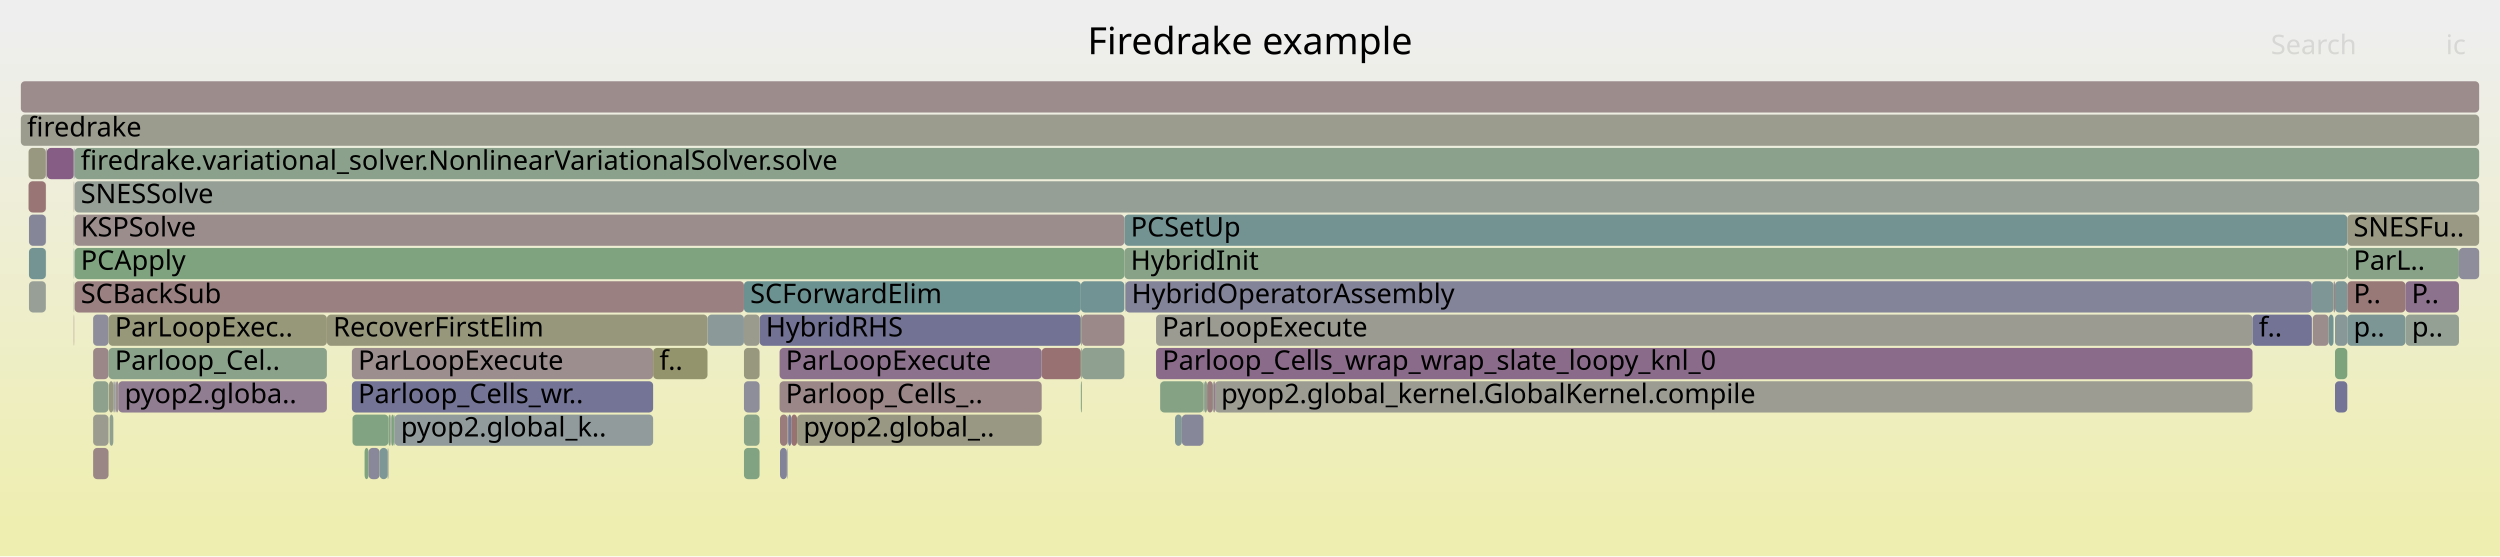
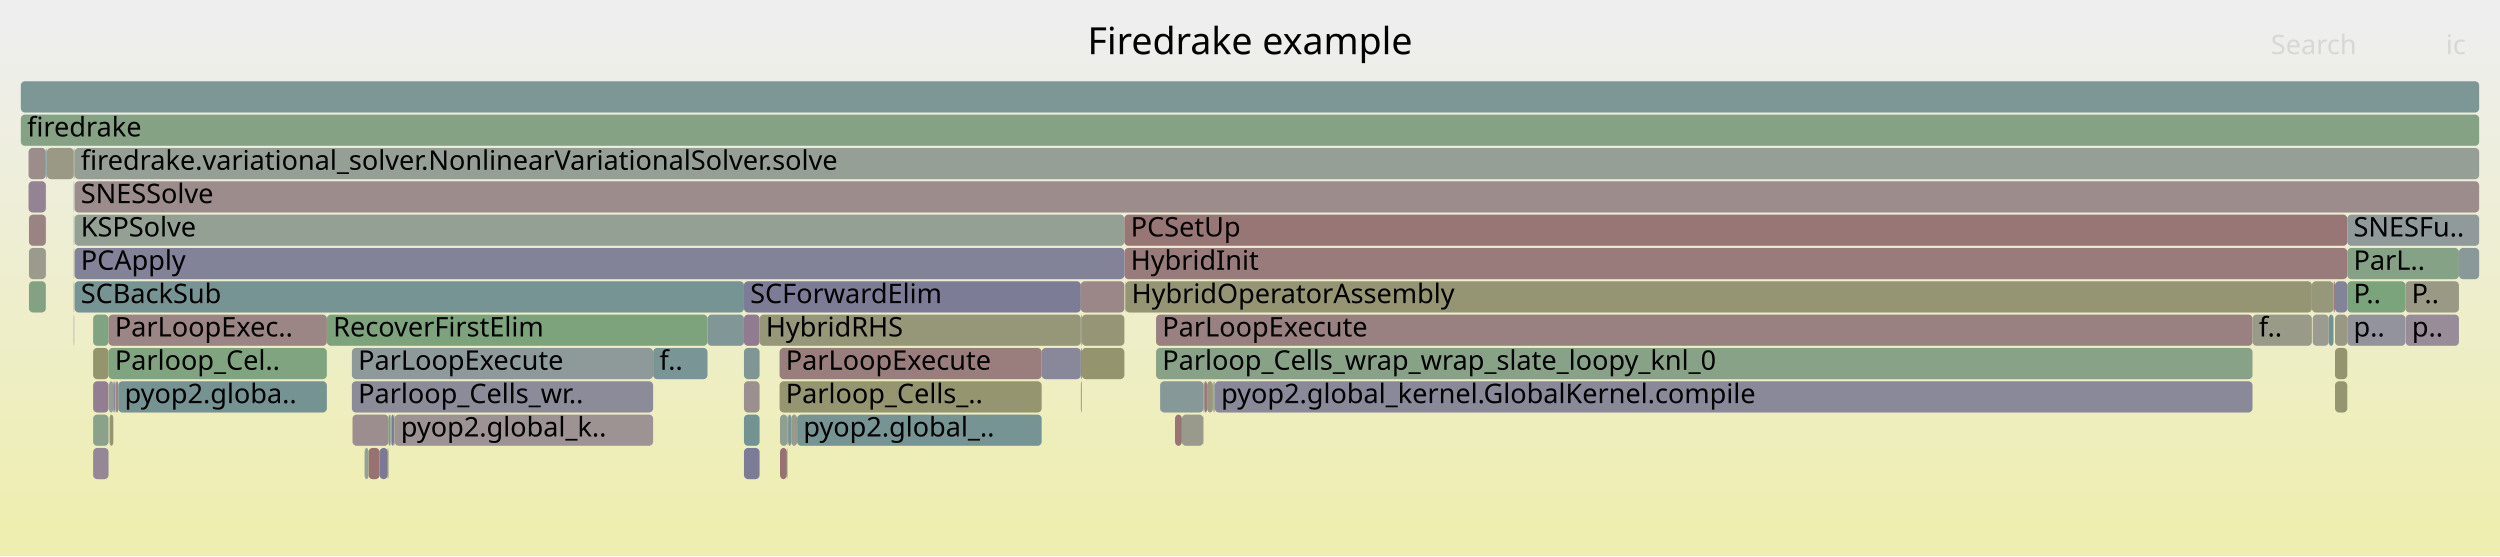
<svg xmlns="http://www.w3.org/2000/svg" version="1.1" width="1200" height="267" viewBox="0 0 1200 267">
  <defs>
    <linearGradient id="background" y1="0" y2="1" x1="0" x2="0">
      <stop stop-color="#eeeeee" offset="5%" />
      <stop stop-color="#eeeeb0" offset="95%" />
    </linearGradient>
  </defs>
  <style type="text/css">
	text { font-family:Verdana; font-size:13px; fill:rgb(0,0,0); }
	#search, #ignorecase { opacity:0.1; cursor:pointer; }
	#search:hover, #search.show, #ignorecase:hover, #ignorecase.show { opacity:1; }
	#subtitle { text-anchor:middle; font-color:rgb(160,160,160); }
	#title { text-anchor:middle; font-size:18px}
	#unzoom { cursor:pointer; }
	#frames &gt; *:hover { stroke:black; stroke-width:0.5; cursor:pointer; }
	.hide { display:none; }
	.parent { opacity:0.5; }
</style>
  <rect x="0.0" y="0" width="1200.0" height="267.0" fill="url(#background)" />
  <text id="title" x="600.00" y="26">Firedrake example</text>
  <text id="details" x="10.00" y="249"> </text>
  <text id="unzoom" x="10.00" y="26" class="hide">Reset Zoom</text>
  <text id="search" x="1090.00" y="26">Search</text>
  <text id="ignorecase" x="1174.00" y="26">ic</text>
  <text id="matched" x="1090.00" y="249"> </text>
  <g id="frames">
    <g>
-       <rect x="583.1" y="183" width="498.1" height="15.0" fill="rgb(155.712,155.712,146.91)" rx="2" ry="2" />
+       <rect x="35.4" y="135" width="0.2" height="15.0" fill="rgb(153.357,122.404,122.404)" rx="2" ry="2" />
+       <text x="38.45" y="145.5" />
+     </g>
+     <g>
+       <rect x="554.9" y="151" width="526.3" height="15.0" fill="rgb(154.272,129.417,129.417)" rx="2" ry="2" />
+       <text x="557.89" y="161.5">ParLoopExecute</text>
+     </g>
+     <g>
+       <rect x="519.3" y="151" width="20.4" height="15.0" fill="rgb(149.997,149.997,119.216)" rx="2" ry="2" />
+       <text x="522.31" y="161.5" />
+     </g>
+     <g>
+       <rect x="357.1" y="183" width="7.5" height="15.0" fill="rgb(156.007,142.72,142.72)" rx="2" ry="2" />
+       <text x="360.08" y="193.5" />
+     </g>
+     <g>
+       <rect x="55.6" y="183" width="1.2" height="15.0" fill="rgb(154.834,133.727,133.727)" rx="2" ry="2" />
+       <text x="58.59" y="193.5" />
+     </g>
+     <g>
+       <rect x="156.9" y="151" width="182.7" height="15.0" fill="rgb(125.281,163.326,125.281)" rx="2" ry="2" />
+       <text x="159.92" y="161.5">RecoverFirstElim</text>
+     </g>
+     <g>
+       <rect x="35.8" y="135" width="321.3" height="15.0" fill="rgb(117.761,147.568,147.568)" rx="2" ry="2" />
+       <text x="38.77" y="145.5">SCBackSub</text>
+     </g>
+     <g>
+       <rect x="357.1" y="215" width="7.5" height="15.0" fill="rgb(124.441,124.441,151.505)" rx="2" ry="2" />
+       <text x="360.08" y="225.5" />
+     </g>
+     <g>
+       <rect x="357.1" y="151" width="7.5" height="15.0" fill="rgb(144.411,123.177,144.411)" rx="2" ry="2" />
+       <text x="360.08" y="161.5" />
+     </g>
+     <g>
+       <rect x="44.7" y="199" width="7.4" height="15.0" fill="rgb(138.219,161.22,138.219)" rx="2" ry="2" />
+       <text x="47.68" y="209.5" />
+     </g>
+     <g>
+       <rect x="22.1" y="71" width="0.2" height="15.0" fill="rgb(111.371,145.911,145.911)" rx="2" ry="2" />
+       <text x="25.14" y="81.5" />
+     </g>
+     <g>
+       <rect x="168.9" y="167" width="144.6" height="15.0" fill="rgb(142.089,153.875,153.875)" rx="2" ry="2" />
+       <text x="171.91" y="177.5">ParLoopExecute</text>
+     </g>
+     <g>
+       <rect x="577.7" y="183" width="0.2" height="15.0" fill="rgb(107.089,144.801,144.801)" rx="2" ry="2" />
+       <text x="580.71" y="193.5" />
+     </g>
+     <g>
+       <rect x="182.2" y="215" width="3.9" height="15.0" fill="rgb(122.327,122.327,151.096)" rx="2" ry="2" />
+       <text x="185.21" y="225.5" />
+     </g>
+     <g>
+       <rect x="378.3" y="199" width="1.5" height="15.0" fill="rgb(118.179,147.676,147.676)" rx="2" ry="2" />
+       <text x="381.26" y="209.5" />
+     </g>
+     <g>
+       <rect x="313.5" y="167" width="26.1" height="15.0" fill="rgb(122.073,148.686,148.686)" rx="2" ry="2" />
+       <text x="316.53" y="177.5">f..</text>
+     </g>
+     <g>
+       <rect x="357.1" y="135" width="161.7" height="15.0" fill="rgb(124.205,124.205,151.459)" rx="2" ry="2" />
+       <text x="360.08" y="145.5">SCForwardElim</text>
+     </g>
+     <g>
+       <rect x="44.7" y="183" width="7.4" height="15.0" fill="rgb(145.572,126.153,145.572)" rx="2" ry="2" />
+       <text x="47.68" y="193.5" />
+     </g>
+     <g>
+       <rect x="374.2" y="183" width="125.8" height="15.0" fill="rgb(148.605,148.605,112.471)" rx="2" ry="2" />
+       <text x="377.16" y="193.5">Parloop_Cells_..</text>
+     </g>
+     <g>
+       <rect x="22.0" y="87" width="0.1" height="15.0" fill="rgb(135.503,161.662,135.503)" rx="2" ry="2" />
+       <text x="24.98" y="97.5" />
+     </g>
+     <g>
+       <rect x="1120.8" y="167" width="5.9" height="15.0" fill="rgb(148.158,148.158,110.304)" rx="2" ry="2" />
+       <text x="1123.77" y="177.5" />
+     </g>
+     <g>
+       <rect x="44.7" y="167" width="7.4" height="15.0" fill="rgb(147.858,147.858,108.849)" rx="2" ry="2" />
+       <text x="47.68" y="177.5" />
+     </g>
+     <g>
+       <rect x="577.6" y="199" width="0.1" height="15.0" fill="rgb(155,134.999,134.999)" rx="2" ry="2" />
+       <text x="580.56" y="209.5" />
+     </g>
+     <g>
+       <rect x="1117.8" y="151" width="2.3" height="15.0" fill="rgb(114.899,146.826,146.826)" rx="2" ry="2" />
+       <text x="1120.83" y="161.5" />
+     </g>
+     <g>
+       <rect x="55.1" y="183" width="0.2" height="15.0" fill="rgb(148.059,148.059,109.825)" rx="2" ry="2" />
+       <text x="58.15" y="193.5" />
+     </g>
+     <g>
+       <rect x="176.9" y="215" width="5.3" height="15.0" fill="rgb(152.083,112.636,112.636)" rx="2" ry="2" />
+       <text x="179.85" y="225.5" />
+     </g>
+     <g>
+       <rect x="518.8" y="135" width="20.9" height="15.0" fill="rgb(154.958,134.679,134.679)" rx="2" ry="2" />
+       <text x="521.84" y="145.5" />
+     </g>
+     <g>
+       <rect x="186.3" y="215" width="0.2" height="15.0" fill="rgb(153.456,153.456,135.98)" rx="2" ry="2" />
+       <text x="189.29" y="225.5" />
+     </g>
+     <g>
+       <rect x="168.9" y="183" width="144.6" height="15.0" fill="rgb(138.971,138.971,154.317)" rx="2" ry="2" />
+       <text x="171.91" y="193.5">Parloop_Cells_wr..</text>
+     </g>
+     <g>
+       <rect x="52.6" y="199" width="1.8" height="15.0" fill="rgb(149.174,149.174,115.229)" rx="2" ry="2" />
+       <text x="55.60" y="209.5" />
+     </g>
+     <g>
+       <rect x="1126.7" y="151" width="27.9" height="15.0" fill="rgb(146.678,146.678,155.809)" rx="2" ry="2" />
+       <text x="1129.69" y="161.5">p..</text>
+     </g>
+     <g>
+       <rect x="540.2" y="135" width="569.5" height="15.0" fill="rgb(149.365,149.365,116.154)" rx="2" ry="2" />
+       <text x="543.17" y="145.5">HybridOperatorAssembly</text>
+     </g>
+     <g>
+       <rect x="374.4" y="199" width="3.6" height="15.0" fill="rgb(144.445,160.207,144.445)" rx="2" ry="2" />
+       <text x="377.38" y="209.5" />
+     </g>
+     <g>
+       <rect x="357.1" y="167" width="7.5" height="15.0" fill="rgb(127.972,150.215,150.215)" rx="2" ry="2" />
+       <text x="360.08" y="177.5" />
+     </g>
+     <g>
+       <rect x="44.7" y="151" width="7.4" height="15.0" fill="rgb(129.929,162.57,129.929)" rx="2" ry="2" />
+       <text x="47.68" y="161.5" />
+     </g>
+     <g>
+       <rect x="377.8" y="215" width="0.2" height="15.0" fill="rgb(149.26,149.26,115.643)" rx="2" ry="2" />
+       <text x="380.84" y="225.5" />
+     </g>
+     <g>
+       <rect x="1120.1" y="135" width="0.7" height="15.0" fill="rgb(153.54,123.803,123.803)" rx="2" ry="2" />
+       <text x="1123.07" y="145.5" />
+     </g>
+     <g>
+       <rect x="35.4" y="103" width="0.2" height="15.0" fill="rgb(125.977,149.698,149.698)" rx="2" ry="2" />
+       <text x="38.45" y="113.5" />
+     </g>
+     <g>
+       <rect x="187.3" y="199" width="0.2" height="15.0" fill="rgb(143.599,160.344,143.599)" rx="2" ry="2" />
+       <text x="190.35" y="209.5" />
+     </g>
+     <g>
+       <rect x="1110.1" y="151" width="7.7" height="15.0" fill="rgb(155.032,155.032,143.619)" rx="2" ry="2" />
+       <text x="1113.08" y="161.5" />
+     </g>
+     <g>
+       <rect x="169.2" y="199" width="17.3" height="15.0" fill="rgb(155.889,141.819,141.819)" rx="2" ry="2" />
+       <text x="172.18" y="209.5" />
+     </g>
+     <g>
+       <rect x="189.1" y="199" width="0.3" height="15.0" fill="rgb(150.449,138.651,150.449)" rx="2" ry="2" />
+       <text x="192.10" y="209.5" />
+     </g>
+     <g>
+       <rect x="374.4" y="215" width="3.3" height="15.0" fill="rgb(152.23,113.765,113.765)" rx="2" ry="2" />
+       <text x="377.38" y="225.5" />
+     </g>
+     <g>
+       <rect x="22.3" y="71" width="0.2" height="15.0" fill="rgb(104.122,144.032,144.032)" rx="2" ry="2" />
+       <text x="25.28" y="81.5" />
+     </g>
+     <g>
+       <rect x="582.2" y="183" width="0.1" height="15.0" fill="rgb(154.442,130.722,130.722)" rx="2" ry="2" />
+       <text x="585.20" y="193.5" />
+     </g>
+     <g>
+       <rect x="13.9" y="103" width="8.1" height="15.0" fill="rgb(154.456,130.826,130.826)" rx="2" ry="2" />
+       <text x="16.93" y="113.5" />
+     </g>
+     <g>
+       <rect x="13.7" y="87" width="8.3" height="15.0" fill="rgb(147.316,130.623,147.316)" rx="2" ry="2" />
+       <text x="16.67" y="97.5" />
+     </g>
+     <g>
+       <rect x="44.7" y="215" width="7.4" height="15.0" fill="rgb(149.181,135.402,149.181)" rx="2" ry="2" />
+       <text x="47.68" y="225.5" />
+     </g>
+     <g>
+       <rect x="540.0" y="135" width="0.2" height="15.0" fill="rgb(123.019,148.931,148.931)" rx="2" ry="2" />
+       <text x="543.03" y="145.5" />
+     </g>
+     <g>
+       <rect x="1154.7" y="151" width="25.6" height="15.0" fill="rgb(150.999,140.061,150.999)" rx="2" ry="2" />
+       <text x="1157.70" y="161.5">p..</text>
+     </g>
+     <g>
+       <rect x="519.3" y="167" width="20.4" height="15.0" fill="rgb(148.231,148.231,110.657)" rx="2" ry="2" />
+       <text x="522.31" y="177.5" />
+     </g>
+     <g>
+       <rect x="579.4" y="183" width="2.8" height="15.0" fill="rgb(151.286,151.286,125.462)" rx="2" ry="2" />
+       <text x="582.43" y="193.5" />
+     </g>
+     <g>
+       <rect x="556.9" y="183" width="20.8" height="15.0" fill="rgb(135.002,152.038,152.038)" rx="2" ry="2" />
+       <text x="559.90" y="193.5" />
+     </g>
+     <g>
+       <rect x="35.4" y="119" width="0.2" height="15.0" fill="rgb(150.82,150.82,123.202)" rx="2" ry="2" />
+       <text x="38.45" y="129.5" />
+     </g>
+     <g>
+       <rect x="55.3" y="183" width="0.2" height="15.0" fill="rgb(155.007,135.053,135.053)" rx="2" ry="2" />
+       <text x="58.32" y="193.5" />
+     </g>
+     <g>
+       <rect x="518.8" y="151" width="0.5" height="15.0" fill="rgb(153.726,153.726,137.286)" rx="2" ry="2" />
+       <text x="521.84" y="161.5" />
+     </g>
+     <g>
+       <rect x="578.0" y="183" width="1.4" height="15.0" fill="rgb(153.261,121.666,121.666)" rx="2" ry="2" />
+       <text x="581.01" y="193.5" />
+     </g>
+     <g>
+       <rect x="577.9" y="183" width="0.1" height="15.0" fill="rgb(133.74,161.949,133.74)" rx="2" ry="2" />
+       <text x="580.85" y="193.5" />
+     </g>
+     <g>
+       <rect x="1180.3" y="119" width="9.7" height="15.0" fill="rgb(136.98,152.55,152.55)" rx="2" ry="2" />
+       <text x="1183.26" y="129.5" />
+     </g>
+     <g>
+       <rect x="52.3" y="183" width="2.1" height="15.0" fill="rgb(149.459,159.39,149.459)" rx="2" ry="2" />
+       <text x="55.33" y="193.5" />
+     </g>
+     <g>
+       <rect x="539.7" y="119" width="587.0" height="15.0" fill="rgb(153.377,122.56,122.56)" rx="2" ry="2" />
+       <text x="542.74" y="129.5">HybridInit</text>
+     </g>
+     <g>
+       <rect x="1120.8" y="135" width="5.9" height="15.0" fill="rgb(132.264,132.264,153.019)" rx="2" ry="2" />
+       <text x="1123.77" y="145.5" />
+     </g>
+     <g>
+       <rect x="554.9" y="167" width="526.3" height="15.0" fill="rgb(136.045,161.574,136.045)" rx="2" ry="2" />
+       <text x="557.89" y="177.5">Parloop_Cells_wrap_wrap_slate_loopy_knl_0</text>
+     </g>
+     <g>
+       <rect x="187.5" y="199" width="0.2" height="15.0" fill="rgb(120.794,148.354,148.354)" rx="2" ry="2" />
+       <text x="190.53" y="209.5" />
+     </g>
+     <g>
+       <rect x="56.8" y="183" width="100.1" height="15.0" fill="rgb(117.421,147.48,147.48)" rx="2" ry="2" />
+       <text x="59.79" y="193.5">pyop2.globa..</text>
+     </g>
+     <g>
+       <rect x="382.6" y="199" width="117.4" height="15.0" fill="rgb(118.048,147.642,147.642)" rx="2" ry="2" />
+       <text x="385.60" y="209.5">pyop2.global_..</text>
+     </g>
+     <g>
+       <rect x="1126.7" y="119" width="53.6" height="15.0" fill="rgb(133.88,161.927,133.88)" rx="2" ry="2" />
+       <text x="1129.69" y="129.5">ParL..</text>
+     </g>
+     <g>
+       <rect x="175.0" y="215" width="1.9" height="15.0" fill="rgb(146.637,159.85,146.637)" rx="2" ry="2" />
+       <text x="178.01" y="225.5" />
+     </g>
+     <g>
+       <rect x="22.0" y="71" width="0.1" height="15.0" fill="rgb(152.546,144.023,152.546)" rx="2" ry="2" />
+       <text x="24.98" y="81.5" />
+     </g>
+     <g>
+       <rect x="35.8" y="103" width="503.9" height="15.0" fill="rgb(148.614,159.528,148.614)" rx="2" ry="2" />
+       <text x="38.77" y="113.5">KSPSolve</text>
+     </g>
+     <g>
+       <rect x="35.8" y="119" width="503.9" height="15.0" fill="rgb(130.372,130.372,152.653)" rx="2" ry="2" />
+       <text x="38.77" y="129.5">PCApply</text>
+     </g>
+     <g>
+       <rect x="539.7" y="103" width="587.0" height="15.0" fill="rgb(152.822,118.3,118.3)" rx="2" ry="2" />
+       <text x="542.74" y="113.5">PCSetUp</text>
+     </g>
+     <g>
+       <rect x="10.0" y="39" width="1180.0" height="15.0" fill="rgb(125.352,149.536,149.536)" rx="2" ry="2" />
+       <text x="13.00" y="49.5" />
+     </g>
+     <g>
+       <rect x="1081.2" y="151" width="28.5" height="15.0" fill="rgb(153.735,153.735,137.329)" rx="2" ry="2" />
+       <text x="1084.22" y="161.5">f..</text>
+     </g>
+     <g>
+       <rect x="377.7" y="215" width="0.1" height="15.0" fill="rgb(108.118,145.068,145.068)" rx="2" ry="2" />
+       <text x="380.71" y="225.5" />
+     </g>
+     <g>
+       <rect x="567.3" y="199" width="10.3" height="15.0" fill="rgb(154.22,154.22,139.683)" rx="2" ry="2" />
+       <text x="570.33" y="209.5" />
+     </g>
+     <g>
+       <rect x="35.4" y="71" width="0.2" height="15.0" fill="rgb(153.82,125.955,125.955)" rx="2" ry="2" />
+       <text x="38.45" y="81.5" />
+     </g>
+     <g>
+       <rect x="378.0" y="199" width="0.1" height="15.0" fill="rgb(149.09,149.09,114.822)" rx="2" ry="2" />
+       <text x="380.98" y="209.5" />
+     </g>
+     <g>
+       <rect x="582.5" y="183" width="0.6" height="15.0" fill="rgb(142.797,160.475,142.797)" rx="2" ry="2" />
+       <text x="585.47" y="193.5" />
+     </g>
+     <g>
+       <rect x="187.9" y="199" width="1.2" height="15.0" fill="rgb(122.181,122.181,151.067)" rx="2" ry="2" />
+       <text x="190.85" y="209.5" />
+     </g>
+     <g>
+       <rect x="564.0" y="199" width="3.3" height="15.0" fill="rgb(152.52,115.983,115.983)" rx="2" ry="2" />
+       <text x="567.01" y="209.5" />
+     </g>
+     <g>
+       <rect x="35.8" y="71" width="1154.2" height="15.0" fill="rgb(150.091,159.288,150.091)" rx="2" ry="2" />
+       <text x="38.77" y="81.5">firedrake.variational_solver.NonlinearVariationalSolver.solve</text>
+     </g>
+     <g>
+       <rect x="52.1" y="151" width="104.8" height="15.0" fill="rgb(154.716,132.823,132.823)" rx="2" ry="2" />
+       <text x="55.12" y="161.5">ParLoopExec..</text>
+     </g>
+     <g>
+       <rect x="582.3" y="183" width="0.2" height="15.0" fill="rgb(153.995,127.292,127.292)" rx="2" ry="2" />
+       <text x="585.34" y="193.5" />
+     </g>
+     <g>
+       <rect x="500.0" y="167" width="18.8" height="15.0" fill="rgb(135.967,135.967,153.736)" rx="2" ry="2" />
+       <text x="502.98" y="177.5" />
+     </g>
+     <g>
+       <rect x="339.6" y="151" width="17.5" height="15.0" fill="rgb(128.775,150.423,150.423)" rx="2" ry="2" />
+       <text x="342.62" y="161.5" />
+     </g>
+     <g>
+       <rect x="583.1" y="183" width="498.1" height="15.0" fill="rgb(137.086,137.086,153.952)" rx="2" ry="2" />
      <text x="586.13" y="193.5">pyop2.global_kernel.GlobalKernel.compile</text>
    </g>
    <g>
-       <rect x="44.7" y="215" width="7.4" height="15.0" fill="rgb(154.822,133.638,133.638)" rx="2" ry="2" />
-       <text x="47.68" y="225.5" />
-     </g>
-     <g>
-       <rect x="1154.7" y="151" width="25.6" height="15.0" fill="rgb(147.826,159.656,147.826)" rx="2" ry="2" />
-       <text x="1157.70" y="161.5">p..</text>
-     </g>
-     <g>
-       <rect x="35.4" y="151" width="0.2" height="15.0" fill="rgb(155.068,135.522,135.522)" rx="2" ry="2" />
+       <rect x="1126.7" y="103" width="63.3" height="15.0" fill="rgb(144.01,154.373,154.373)" rx="2" ry="2" />
+       <text x="1129.69" y="113.5">SNESFu..</text>
+     </g>
+     <g>
+       <rect x="10.0" y="55" width="1180.0" height="15.0" fill="rgb(132.657,162.126,132.657)" rx="2" ry="2" />
+       <text x="13.00" y="65.5">firedrake</text>
+     </g>
+     <g>
+       <rect x="35.6" y="71" width="0.2" height="15.0" fill="rgb(150,150,119.229)" rx="2" ry="2" />
+       <text x="38.58" y="81.5" />
+     </g>
+     <g>
+       <rect x="378.1" y="199" width="0.2" height="15.0" fill="rgb(152.521,115.996,115.996)" rx="2" ry="2" />
+       <text x="381.12" y="209.5" />
+     </g>
+     <g>
+       <rect x="35.4" y="151" width="0.2" height="15.0" fill="rgb(128.15,128.15,152.223)" rx="2" ry="2" />
      <text x="38.45" y="161.5" />
    </g>
    <g>
-       <rect x="22.0" y="119" width="0.1" height="15.0" fill="rgb(132.209,162.198,132.209)" rx="2" ry="2" />
+       <rect x="52.1" y="167" width="104.8" height="15.0" fill="rgb(128.255,162.842,128.255)" rx="2" ry="2" />
+       <text x="55.12" y="177.5">Parloop_Cel..</text>
+     </g>
+     <g>
+       <rect x="518.8" y="167" width="0.5" height="15.0" fill="rgb(105.196,144.31,144.31)" rx="2" ry="2" />
+       <text x="521.84" y="177.5" />
+     </g>
+     <g>
+       <rect x="35.4" y="87" width="0.2" height="15.0" fill="rgb(118.695,147.81,147.81)" rx="2" ry="2" />
+       <text x="38.45" y="97.5" />
+     </g>
+     <g>
+       <rect x="364.6" y="151" width="154.2" height="15.0" fill="rgb(150.393,150.393,121.137)" rx="2" ry="2" />
+       <text x="367.61" y="161.5">HybridRHS</text>
+     </g>
+     <g>
+       <rect x="1109.7" y="135" width="10.4" height="15.0" fill="rgb(150.527,150.527,121.787)" rx="2" ry="2" />
+       <text x="1112.74" y="145.5" />
+     </g>
+     <g>
+       <rect x="1120.8" y="151" width="5.9" height="15.0" fill="rgb(152.379,152.379,130.759)" rx="2" ry="2" />
+       <text x="1123.77" y="161.5" />
+     </g>
+     <g>
+       <rect x="22.5" y="71" width="12.9" height="15.0" fill="rgb(152.8,152.8,132.802)" rx="2" ry="2" />
+       <text x="25.47" y="81.5" />
+     </g>
+     <g>
+       <rect x="22.0" y="119" width="0.1" height="15.0" fill="rgb(148.491,133.634,148.491)" rx="2" ry="2" />
      <text x="24.98" y="129.5" />
    </g>
    <g>
-       <rect x="1126.7" y="119" width="53.6" height="15.0" fill="rgb(135.804,161.613,135.804)" rx="2" ry="2" />
-       <text x="1129.69" y="129.5">ParL..</text>
-     </g>
-     <g>
-       <rect x="44.7" y="199" width="7.4" height="15.0" fill="rgb(154.883,154.883,142.893)" rx="2" ry="2" />
-       <text x="47.68" y="209.5" />
-     </g>
-     <g>
-       <rect x="189.1" y="199" width="0.3" height="15.0" fill="rgb(116.759,147.308,147.308)" rx="2" ry="2" />
-       <text x="192.10" y="209.5" />
-     </g>
-     <g>
-       <rect x="186.5" y="199" width="0.8" height="15.0" fill="rgb(129.337,162.666,129.337)" rx="2" ry="2" />
+       <rect x="1126.7" y="135" width="27.9" height="15.0" fill="rgb(123.991,163.536,123.991)" rx="2" ry="2" />
+       <text x="1129.69" y="145.5">P..</text>
+     </g>
+     <g>
+       <rect x="186.5" y="199" width="0.8" height="15.0" fill="rgb(124.112,149.214,149.214)" rx="2" ry="2" />
      <text x="189.53" y="209.5" />
    </g>
    <g>
-       <rect x="578.0" y="183" width="1.4" height="15.0" fill="rgb(139.62,160.992,139.62)" rx="2" ry="2" />
-       <text x="581.01" y="193.5" />
-     </g>
-     <g>
-       <rect x="10.0" y="55" width="1180.0" height="15.0" fill="rgb(154.603,154.603,141.536)" rx="2" ry="2" />
-       <text x="13.00" y="65.5">firedrake</text>
-     </g>
-     <g>
-       <rect x="539.7" y="103" width="587.0" height="15.0" fill="rgb(115.177,146.898,146.898)" rx="2" ry="2" />
-       <text x="542.74" y="113.5">PCSetUp</text>
-     </g>
-     <g>
-       <rect x="35.8" y="119" width="503.9" height="15.0" fill="rgb(127.269,163.003,127.269)" rx="2" ry="2" />
-       <text x="38.77" y="129.5">PCApply</text>
-     </g>
-     <g>
-       <rect x="189.4" y="199" width="124.1" height="15.0" fill="rgb(145.066,154.647,154.647)" rx="2" ry="2" />
+       <rect x="1154.6" y="135" width="25.7" height="15.0" fill="rgb(152.942,152.942,133.487)" rx="2" ry="2" />
+       <text x="1157.56" y="145.5">P..</text>
+     </g>
+     <g>
+       <rect x="1120.8" y="183" width="5.9" height="15.0" fill="rgb(148.565,148.565,112.277)" rx="2" ry="2" />
+       <text x="1123.77" y="193.5" />
+     </g>
+     <g>
+       <rect x="13.9" y="135" width="8.1" height="15.0" fill="rgb(130.511,162.475,130.511)" rx="2" ry="2" />
+       <text x="16.93" y="145.5" />
+     </g>
+     <g>
+       <rect x="556.8" y="183" width="0.1" height="15.0" fill="rgb(126.308,126.308,151.866)" rx="2" ry="2" />
+       <text x="559.76" y="193.5" />
+     </g>
+     <g>
+       <rect x="379.8" y="199" width="2.8" height="15.0" fill="rgb(153.773,153.773,137.517)" rx="2" ry="2" />
+       <text x="382.80" y="209.5" />
+     </g>
+     <g>
+       <rect x="518.8" y="183" width="0.5" height="15.0" fill="rgb(155.74,155.74,147.047)" rx="2" ry="2" />
+       <text x="521.84" y="193.5" />
+     </g>
+     <g>
+       <rect x="186.1" y="215" width="0.2" height="15.0" fill="rgb(153.445,123.081,123.081)" rx="2" ry="2" />
+       <text x="189.08" y="225.5" />
+     </g>
+     <g>
+       <rect x="54.4" y="183" width="0.7" height="15.0" fill="rgb(117.059,117.059,150.076)" rx="2" ry="2" />
+       <text x="57.38" y="193.5" />
+     </g>
+     <g>
+       <rect x="35.8" y="87" width="1154.2" height="15.0" fill="rgb(155.657,140.037,140.037)" rx="2" ry="2" />
+       <text x="38.77" y="97.5">SNESSolve</text>
+     </g>
+     <g>
+       <rect x="357.1" y="199" width="7.5" height="15.0" fill="rgb(114.533,146.731,146.731)" rx="2" ry="2" />
+       <text x="360.08" y="209.5" />
+     </g>
+     <g>
+       <rect x="189.4" y="199" width="124.1" height="15.0" fill="rgb(156.526,146.7,146.7)" rx="2" ry="2" />
      <text x="192.40" y="209.5">pyop2.global_k..</text>
    </g>
    <g>
-       <rect x="55.1" y="183" width="0.2" height="15.0" fill="rgb(144.639,144.639,155.414)" rx="2" ry="2" />
-       <text x="58.15" y="193.5" />
-     </g>
-     <g>
-       <rect x="55.5" y="183" width="0.1" height="15.0" fill="rgb(147.515,159.707,147.515)" rx="2" ry="2" />
+       <rect x="13.9" y="119" width="8.1" height="15.0" fill="rgb(154.443,154.443,140.762)" rx="2" ry="2" />
+       <text x="16.93" y="129.5" />
+     </g>
+     <g>
+       <rect x="374.2" y="167" width="125.8" height="15.0" fill="rgb(153.683,124.905,124.905)" rx="2" ry="2" />
+       <text x="377.16" y="177.5">ParLoopExecute</text>
+     </g>
+     <g>
+       <rect x="13.7" y="71" width="8.3" height="15.0" fill="rgb(155.712,140.462,140.462)" rx="2" ry="2" />
+       <text x="16.67" y="81.5" />
+     </g>
+     <g>
+       <rect x="55.5" y="183" width="0.1" height="15.0" fill="rgb(141.03,153.6,153.6)" rx="2" ry="2" />
      <text x="58.45" y="193.5" />
    </g>
    <g>
-       <rect x="1126.7" y="135" width="27.9" height="15.0" fill="rgb(153.002,119.682,119.682)" rx="2" ry="2" />
-       <text x="1129.69" y="145.5">P..</text>
-     </g>
-     <g>
-       <rect x="540.0" y="135" width="0.2" height="15.0" fill="rgb(139.437,161.022,139.437)" rx="2" ry="2" />
-       <text x="543.03" y="145.5" />
-     </g>
-     <g>
-       <rect x="22.0" y="103" width="0.1" height="15.0" fill="rgb(133.193,133.193,153.199)" rx="2" ry="2" />
+       <rect x="187.7" y="199" width="0.2" height="15.0" fill="rgb(142.824,142.824,155.063)" rx="2" ry="2" />
+       <text x="190.69" y="209.5" />
+     </g>
+     <g>
+       <rect x="22.0" y="103" width="0.1" height="15.0" fill="rgb(154.03,127.567,127.567)" rx="2" ry="2" />
      <text x="24.98" y="113.5" />
-     </g>
-     <g>
-       <rect x="187.5" y="199" width="0.2" height="15.0" fill="rgb(114.077,146.613,146.613)" rx="2" ry="2" />
-       <text x="190.53" y="209.5" />
-     </g>
-     <g>
-       <rect x="13.9" y="119" width="8.1" height="15.0" fill="rgb(116.023,147.117,147.117)" rx="2" ry="2" />
-       <text x="16.93" y="129.5" />
-     </g>
-     <g>
-       <rect x="1126.7" y="151" width="27.9" height="15.0" fill="rgb(124.461,149.305,149.305)" rx="2" ry="2" />
-       <text x="1129.69" y="161.5">p..</text>
-     </g>
-     <g>
-       <rect x="55.6" y="183" width="1.2" height="15.0" fill="rgb(156.541,146.812,146.812)" rx="2" ry="2" />
-       <text x="58.59" y="193.5" />
-     </g>
-     <g>
-       <rect x="518.8" y="135" width="20.9" height="15.0" fill="rgb(114.183,146.64,146.64)" rx="2" ry="2" />
-       <text x="521.84" y="145.5" />
-     </g>
-     <g>
-       <rect x="564.0" y="199" width="3.3" height="15.0" fill="rgb(129.968,150.732,150.732)" rx="2" ry="2" />
-       <text x="567.01" y="209.5" />
-     </g>
-     <g>
-       <rect x="500.0" y="167" width="18.8" height="15.0" fill="rgb(152.229,113.758,113.758)" rx="2" ry="2" />
-       <text x="502.98" y="177.5" />
-     </g>
-     <g>
-       <rect x="378.0" y="199" width="0.1" height="15.0" fill="rgb(119.757,148.085,148.085)" rx="2" ry="2" />
-       <text x="380.98" y="209.5" />
-     </g>
-     <g>
-       <rect x="52.6" y="199" width="1.8" height="15.0" fill="rgb(144.071,160.268,144.071)" rx="2" ry="2" />
-       <text x="55.60" y="209.5" />
-     </g>
-     <g>
-       <rect x="168.9" y="167" width="144.6" height="15.0" fill="rgb(155.867,141.65,141.65)" rx="2" ry="2" />
-       <text x="171.91" y="177.5">ParLoopExecute</text>
-     </g>
-     <g>
-       <rect x="10.0" y="39" width="1180.0" height="15.0" fill="rgb(155.66,140.057,140.057)" rx="2" ry="2" />
-       <text x="13.00" y="49.5" />
-     </g>
-     <g>
-       <rect x="35.8" y="135" width="321.3" height="15.0" fill="rgb(154.053,127.741,127.741)" rx="2" ry="2" />
-       <text x="38.77" y="145.5">SCBackSub</text>
-     </g>
-     <g>
-       <rect x="54.4" y="183" width="0.7" height="15.0" fill="rgb(143.383,143.383,155.171)" rx="2" ry="2" />
-       <text x="57.38" y="193.5" />
-     </g>
-     <g>
-       <rect x="577.7" y="183" width="0.2" height="15.0" fill="rgb(125.231,163.335,125.231)" rx="2" ry="2" />
-       <text x="580.71" y="193.5" />
-     </g>
-     <g>
-       <rect x="175.0" y="215" width="1.9" height="15.0" fill="rgb(126.428,163.14,126.428)" rx="2" ry="2" />
-       <text x="178.01" y="225.5" />
-     </g>
-     <g>
-       <rect x="518.8" y="183" width="0.5" height="15.0" fill="rgb(133.167,162.043,133.167)" rx="2" ry="2" />
-       <text x="521.84" y="193.5" />
-     </g>
-     <g>
-       <rect x="44.7" y="167" width="7.4" height="15.0" fill="rgb(154.962,134.705,134.705)" rx="2" ry="2" />
-       <text x="47.68" y="177.5" />
-     </g>
-     <g>
-       <rect x="1180.3" y="119" width="9.7" height="15.0" fill="rgb(140.691,140.691,154.65)" rx="2" ry="2" />
-       <text x="1183.26" y="129.5" />
-     </g>
-     <g>
-       <rect x="1120.8" y="151" width="5.9" height="15.0" fill="rgb(136.103,152.323,152.323)" rx="2" ry="2" />
-       <text x="1123.77" y="161.5" />
-     </g>
-     <g>
-       <rect x="374.2" y="167" width="125.8" height="15.0" fill="rgb(140.644,113.525,140.644)" rx="2" ry="2" />
-       <text x="377.16" y="177.5">ParLoopExecute</text>
-     </g>
-     <g>
-       <rect x="377.7" y="215" width="0.1" height="15.0" fill="rgb(124.077,124.077,151.434)" rx="2" ry="2" />
-       <text x="380.71" y="225.5" />
-     </g>
-     <g>
-       <rect x="187.9" y="199" width="1.2" height="15.0" fill="rgb(125.434,163.301,125.434)" rx="2" ry="2" />
-       <text x="190.85" y="209.5" />
-     </g>
-     <g>
-       <rect x="187.7" y="199" width="0.2" height="15.0" fill="rgb(138.588,138.588,154.243)" rx="2" ry="2" />
-       <text x="190.69" y="209.5" />
-     </g>
-     <g>
-       <rect x="52.1" y="167" width="104.8" height="15.0" fill="rgb(137.86,161.279,137.86)" rx="2" ry="2" />
-       <text x="55.12" y="177.5">Parloop_Cel..</text>
-     </g>
-     <g>
-       <rect x="374.2" y="183" width="125.8" height="15.0" fill="rgb(155.042,135.322,135.322)" rx="2" ry="2" />
-       <text x="377.16" y="193.5">Parloop_Cells_..</text>
-     </g>
-     <g>
-       <rect x="582.5" y="183" width="0.6" height="15.0" fill="rgb(133.205,94.463,133.205)" rx="2" ry="2" />
-       <text x="585.47" y="193.5" />
-     </g>
-     <g>
-       <rect x="519.3" y="167" width="20.4" height="15.0" fill="rgb(143.852,160.303,143.852)" rx="2" ry="2" />
-       <text x="522.31" y="177.5" />
-     </g>
-     <g>
-       <rect x="186.1" y="215" width="0.2" height="15.0" fill="rgb(110.593,145.709,145.709)" rx="2" ry="2" />
-       <text x="189.08" y="225.5" />
-     </g>
-     <g>
-       <rect x="1109.7" y="135" width="10.4" height="15.0" fill="rgb(126.444,149.819,149.819)" rx="2" ry="2" />
-       <text x="1112.74" y="145.5" />
-     </g>
-     <g>
-       <rect x="1120.8" y="135" width="5.9" height="15.0" fill="rgb(125.641,149.611,149.611)" rx="2" ry="2" />
-       <text x="1123.77" y="145.5" />
-     </g>
-     <g>
-       <rect x="44.7" y="151" width="7.4" height="15.0" fill="rgb(141.163,141.163,154.741)" rx="2" ry="2" />
-       <text x="47.68" y="161.5" />
-     </g>
-     <g>
-       <rect x="379.8" y="199" width="2.8" height="15.0" fill="rgb(152.137,113.051,113.051)" rx="2" ry="2" />
-       <text x="382.80" y="209.5" />
-     </g>
-     <g>
-       <rect x="567.3" y="199" width="10.3" height="15.0" fill="rgb(135.241,135.241,153.595)" rx="2" ry="2" />
-       <text x="570.33" y="209.5" />
-     </g>
-     <g>
-       <rect x="176.9" y="215" width="5.3" height="15.0" fill="rgb(136.146,136.146,153.77)" rx="2" ry="2" />
-       <text x="179.85" y="225.5" />
-     </g>
-     <g>
-       <rect x="540.2" y="135" width="569.5" height="15.0" fill="rgb(130.817,130.817,152.739)" rx="2" ry="2" />
-       <text x="543.17" y="145.5">HybridOperatorAssembly</text>
-     </g>
-     <g>
-       <rect x="52.3" y="183" width="2.1" height="15.0" fill="rgb(152.078,152.078,129.303)" rx="2" ry="2" />
-       <text x="55.33" y="193.5" />
-     </g>
-     <g>
-       <rect x="35.4" y="135" width="0.2" height="15.0" fill="rgb(134.26,161.865,134.26)" rx="2" ry="2" />
-       <text x="38.45" y="145.5" />
-     </g>
-     <g>
-       <rect x="556.9" y="183" width="20.8" height="15.0" fill="rgb(132.611,162.133,132.611)" rx="2" ry="2" />
-       <text x="559.90" y="193.5" />
-     </g>
-     <g>
-       <rect x="364.6" y="151" width="154.2" height="15.0" fill="rgb(113.544,113.544,149.396)" rx="2" ry="2" />
-       <text x="367.61" y="161.5">HybridRHS</text>
-     </g>
-     <g>
-       <rect x="22.0" y="87" width="0.1" height="15.0" fill="rgb(151.352,151.352,125.785)" rx="2" ry="2" />
-       <text x="24.98" y="97.5" />
-     </g>
-     <g>
-       <rect x="518.8" y="167" width="0.5" height="15.0" fill="rgb(136.709,161.466,136.709)" rx="2" ry="2" />
-       <text x="521.84" y="177.5" />
-     </g>
-     <g>
-       <rect x="582.2" y="183" width="0.1" height="15.0" fill="rgb(126.273,149.775,149.775)" rx="2" ry="2" />
-       <text x="585.20" y="193.5" />
-     </g>
-     <g>
-       <rect x="35.8" y="87" width="1154.2" height="15.0" fill="rgb(149.715,159.349,149.715)" rx="2" ry="2" />
-       <text x="38.77" y="97.5">SNESSolve</text>
-     </g>
-     <g>
-       <rect x="357.1" y="199" width="7.5" height="15.0" fill="rgb(134.867,161.766,134.867)" rx="2" ry="2" />
-       <text x="360.08" y="209.5" />
-     </g>
-     <g>
-       <rect x="519.3" y="151" width="20.4" height="15.0" fill="rgb(155.318,137.441,137.441)" rx="2" ry="2" />
-       <text x="522.31" y="161.5" />
-     </g>
-     <g>
-       <rect x="1110.1" y="151" width="7.7" height="15.0" fill="rgb(155.737,140.653,140.653)" rx="2" ry="2" />
-       <text x="1113.08" y="161.5" />
-     </g>
-     <g>
-       <rect x="56.8" y="183" width="100.1" height="15.0" fill="rgb(145.182,125.154,145.182)" rx="2" ry="2" />
-       <text x="59.79" y="193.5">pyop2.globa..</text>
-     </g>
-     <g>
-       <rect x="577.6" y="199" width="0.1" height="15.0" fill="rgb(154.425,154.425,140.677)" rx="2" ry="2" />
-       <text x="580.56" y="209.5" />
-     </g>
-     <g>
-       <rect x="13.7" y="71" width="8.3" height="15.0" fill="rgb(151.792,151.792,127.914)" rx="2" ry="2" />
-       <text x="16.67" y="81.5" />
-     </g>
-     <g>
-       <rect x="1117.8" y="151" width="2.3" height="15.0" fill="rgb(114.596,146.747,146.747)" rx="2" ry="2" />
-       <text x="1120.83" y="161.5" />
-     </g>
-     <g>
-       <rect x="13.9" y="135" width="8.1" height="15.0" fill="rgb(150.754,159.18,150.754)" rx="2" ry="2" />
-       <text x="16.93" y="145.5" />
-     </g>
-     <g>
-       <rect x="554.9" y="151" width="526.3" height="15.0" fill="rgb(155.328,155.328,145.049)" rx="2" ry="2" />
-       <text x="557.89" y="161.5">ParLoopExecute</text>
-     </g>
-     <g>
-       <rect x="357.1" y="215" width="7.5" height="15.0" fill="rgb(128.886,162.739,128.886)" rx="2" ry="2" />
-       <text x="360.08" y="225.5" />
-     </g>
-     <g>
-       <rect x="582.3" y="183" width="0.2" height="15.0" fill="rgb(119.079,147.909,147.909)" rx="2" ry="2" />
-       <text x="585.34" y="193.5" />
-     </g>
-     <g>
-       <rect x="186.3" y="215" width="0.2" height="15.0" fill="rgb(156.775,148.609,148.609)" rx="2" ry="2" />
-       <text x="189.29" y="225.5" />
-     </g>
-     <g>
-       <rect x="35.4" y="103" width="0.2" height="15.0" fill="rgb(130.585,162.463,130.585)" rx="2" ry="2" />
-       <text x="38.45" y="113.5" />
-     </g>
-     <g>
-       <rect x="357.1" y="135" width="161.7" height="15.0" fill="rgb(108.272,145.108,145.108)" rx="2" ry="2" />
-       <text x="360.08" y="145.5">SCForwardElim</text>
-     </g>
-     <g>
-       <rect x="378.3" y="199" width="1.5" height="15.0" fill="rgb(118.815,118.815,150.416)" rx="2" ry="2" />
-       <text x="381.26" y="209.5" />
-     </g>
-     <g>
-       <rect x="168.9" y="183" width="144.6" height="15.0" fill="rgb(116.159,116.159,149.902)" rx="2" ry="2" />
-       <text x="171.91" y="193.5">Parloop_Cells_wr..</text>
-     </g>
-     <g>
-       <rect x="577.9" y="183" width="0.1" height="15.0" fill="rgb(123.191,123.191,151.263)" rx="2" ry="2" />
-       <text x="580.85" y="193.5" />
-     </g>
-     <g>
-       <rect x="377.8" y="215" width="0.2" height="15.0" fill="rgb(122.992,122.992,151.224)" rx="2" ry="2" />
-       <text x="380.84" y="225.5" />
-     </g>
-     <g>
-       <rect x="35.4" y="119" width="0.2" height="15.0" fill="rgb(128.152,150.262,150.262)" rx="2" ry="2" />
-       <text x="38.45" y="129.5" />
-     </g>
-     <g>
-       <rect x="378.1" y="199" width="0.2" height="15.0" fill="rgb(124.971,149.437,149.437)" rx="2" ry="2" />
-       <text x="381.12" y="209.5" />
-     </g>
-     <g>
-       <rect x="1126.7" y="103" width="63.3" height="15.0" fill="rgb(152.56,152.56,131.636)" rx="2" ry="2" />
-       <text x="1129.69" y="113.5">SNESFu..</text>
-     </g>
-     <g>
-       <rect x="556.8" y="183" width="0.1" height="15.0" fill="rgb(132.218,151.316,151.316)" rx="2" ry="2" />
-       <text x="559.76" y="193.5" />
-     </g>
-     <g>
-       <rect x="1081.2" y="151" width="28.5" height="15.0" fill="rgb(115.377,115.377,149.75)" rx="2" ry="2" />
-       <text x="1084.22" y="161.5">f..</text>
-     </g>
-     <g>
-       <rect x="1120.1" y="135" width="0.7" height="15.0" fill="rgb(154.513,131.263,131.263)" rx="2" ry="2" />
-       <text x="1123.07" y="145.5" />
-     </g>
-     <g>
-       <rect x="22.5" y="71" width="12.9" height="15.0" fill="rgb(132.656,93.057,132.656)" rx="2" ry="2" />
-       <text x="25.47" y="81.5" />
-     </g>
-     <g>
-       <rect x="1120.8" y="183" width="5.9" height="15.0" fill="rgb(115.869,115.869,149.846)" rx="2" ry="2" />
-       <text x="1123.77" y="193.5" />
-     </g>
-     <g>
-       <rect x="382.6" y="199" width="117.4" height="15.0" fill="rgb(152.385,152.385,130.791)" rx="2" ry="2" />
-       <text x="385.60" y="209.5">pyop2.global_..</text>
-     </g>
-     <g>
-       <rect x="35.8" y="71" width="1154.2" height="15.0" fill="rgb(139.115,161.074,139.115)" rx="2" ry="2" />
-       <text x="38.77" y="81.5">firedrake.variational_solver.NonlinearVariationalSolver.solve</text>
-     </g>
-     <g>
-       <rect x="55.3" y="183" width="0.2" height="15.0" fill="rgb(132.692,132.692,153.102)" rx="2" ry="2" />
-       <text x="58.32" y="193.5" />
-     </g>
-     <g>
-       <rect x="13.9" y="103" width="8.1" height="15.0" fill="rgb(133.797,133.797,153.316)" rx="2" ry="2" />
-       <text x="16.93" y="113.5" />
-     </g>
-     <g>
-       <rect x="339.6" y="151" width="17.5" height="15.0" fill="rgb(138.755,153.011,153.011)" rx="2" ry="2" />
-       <text x="342.62" y="161.5" />
-     </g>
-     <g>
-       <rect x="1154.6" y="135" width="25.7" height="15.0" fill="rgb(140.832,114.007,140.832)" rx="2" ry="2" />
-       <text x="1157.56" y="145.5">P..</text>
-     </g>
-     <g>
-       <rect x="374.4" y="215" width="3.3" height="15.0" fill="rgb(130.349,130.349,152.648)" rx="2" ry="2" />
-       <text x="377.38" y="225.5" />
-     </g>
-     <g>
-       <rect x="35.6" y="71" width="0.2" height="15.0" fill="rgb(116.1,116.1,149.89)" rx="2" ry="2" />
-       <text x="38.58" y="81.5" />
-     </g>
-     <g>
-       <rect x="554.9" y="167" width="526.3" height="15.0" fill="rgb(138.267,107.435,138.267)" rx="2" ry="2" />
-       <text x="557.89" y="177.5">Parloop_Cells_wrap_wrap_slate_loopy_knl_0</text>
-     </g>
-     <g>
-       <rect x="539.7" y="119" width="587.0" height="15.0" fill="rgb(135.479,161.666,135.479)" rx="2" ry="2" />
-       <text x="542.74" y="129.5">HybridInit</text>
-     </g>
-     <g>
-       <rect x="35.8" y="103" width="503.9" height="15.0" fill="rgb(155.787,141.031,141.031)" rx="2" ry="2" />
-       <text x="38.77" y="113.5">KSPSolve</text>
-     </g>
-     <g>
-       <rect x="52.1" y="151" width="104.8" height="15.0" fill="rgb(150.656,150.656,122.408)" rx="2" ry="2" />
-       <text x="55.12" y="161.5">ParLoopExec..</text>
-     </g>
-     <g>
-       <rect x="44.7" y="183" width="7.4" height="15.0" fill="rgb(141.462,160.692,141.462)" rx="2" ry="2" />
-       <text x="47.68" y="193.5" />
-     </g>
-     <g>
-       <rect x="313.5" y="167" width="26.1" height="15.0" fill="rgb(147.756,147.756,108.354)" rx="2" ry="2" />
-       <text x="316.53" y="177.5">f..</text>
-     </g>
-     <g>
-       <rect x="22.0" y="71" width="0.1" height="15.0" fill="rgb(154.697,132.678,132.678)" rx="2" ry="2" />
-       <text x="24.98" y="81.5" />
-     </g>
-     <g>
-       <rect x="357.1" y="151" width="7.5" height="15.0" fill="rgb(154.424,154.424,140.668)" rx="2" ry="2" />
-       <text x="360.08" y="161.5" />
-     </g>
-     <g>
-       <rect x="187.3" y="199" width="0.2" height="15.0" fill="rgb(146.537,159.866,146.537)" rx="2" ry="2" />
-       <text x="190.35" y="209.5" />
-     </g>
-     <g>
-       <rect x="35.4" y="71" width="0.2" height="15.0" fill="rgb(132.246,162.193,132.246)" rx="2" ry="2" />
-       <text x="38.45" y="81.5" />
-     </g>
-     <g>
-       <rect x="357.1" y="167" width="7.5" height="15.0" fill="rgb(151.66,151.66,127.275)" rx="2" ry="2" />
-       <text x="360.08" y="177.5" />
-     </g>
-     <g>
-       <rect x="182.2" y="215" width="3.9" height="15.0" fill="rgb(125.334,149.531,149.531)" rx="2" ry="2" />
-       <text x="185.21" y="225.5" />
-     </g>
-     <g>
-       <rect x="35.4" y="87" width="0.2" height="15.0" fill="rgb(153.399,122.727,122.727)" rx="2" ry="2" />
-       <text x="38.45" y="97.5" />
-     </g>
-     <g>
-       <rect x="1120.8" y="167" width="5.9" height="15.0" fill="rgb(125.115,163.353,125.115)" rx="2" ry="2" />
-       <text x="1123.77" y="177.5" />
-     </g>
-     <g>
-       <rect x="518.8" y="151" width="0.5" height="15.0" fill="rgb(152.018,152.018,129.008)" rx="2" ry="2" />
-       <text x="521.84" y="161.5" />
-     </g>
-     <g>
-       <rect x="13.7" y="87" width="8.3" height="15.0" fill="rgb(152.596,116.568,116.568)" rx="2" ry="2" />
-       <text x="16.67" y="97.5" />
-     </g>
-     <g>
-       <rect x="374.4" y="199" width="3.6" height="15.0" fill="rgb(153.625,124.457,124.457)" rx="2" ry="2" />
-       <text x="377.38" y="209.5" />
-     </g>
-     <g>
-       <rect x="22.3" y="71" width="0.2" height="15.0" fill="rgb(131.952,162.24,131.952)" rx="2" ry="2" />
-       <text x="25.28" y="81.5" />
-     </g>
-     <g>
-       <rect x="22.1" y="71" width="0.2" height="15.0" fill="rgb(150.943,150.943,123.8)" rx="2" ry="2" />
-       <text x="25.14" y="81.5" />
-     </g>
-     <g>
-       <rect x="169.2" y="199" width="17.3" height="15.0" fill="rgb(129.981,162.561,129.981)" rx="2" ry="2" />
-       <text x="172.18" y="209.5" />
-     </g>
-     <g>
-       <rect x="156.9" y="151" width="182.7" height="15.0" fill="rgb(150.732,150.732,122.778)" rx="2" ry="2" />
-       <text x="159.92" y="161.5">RecoverFirstElim</text>
-     </g>
-     <g>
-       <rect x="579.4" y="183" width="2.8" height="15.0" fill="rgb(154.003,127.36,127.36)" rx="2" ry="2" />
-       <text x="582.43" y="193.5" />
-     </g>
-     <g>
-       <rect x="357.1" y="183" width="7.5" height="15.0" fill="rgb(141.814,141.814,154.867)" rx="2" ry="2" />
-       <text x="360.08" y="193.5" />
    </g>
  </g>
</svg>
